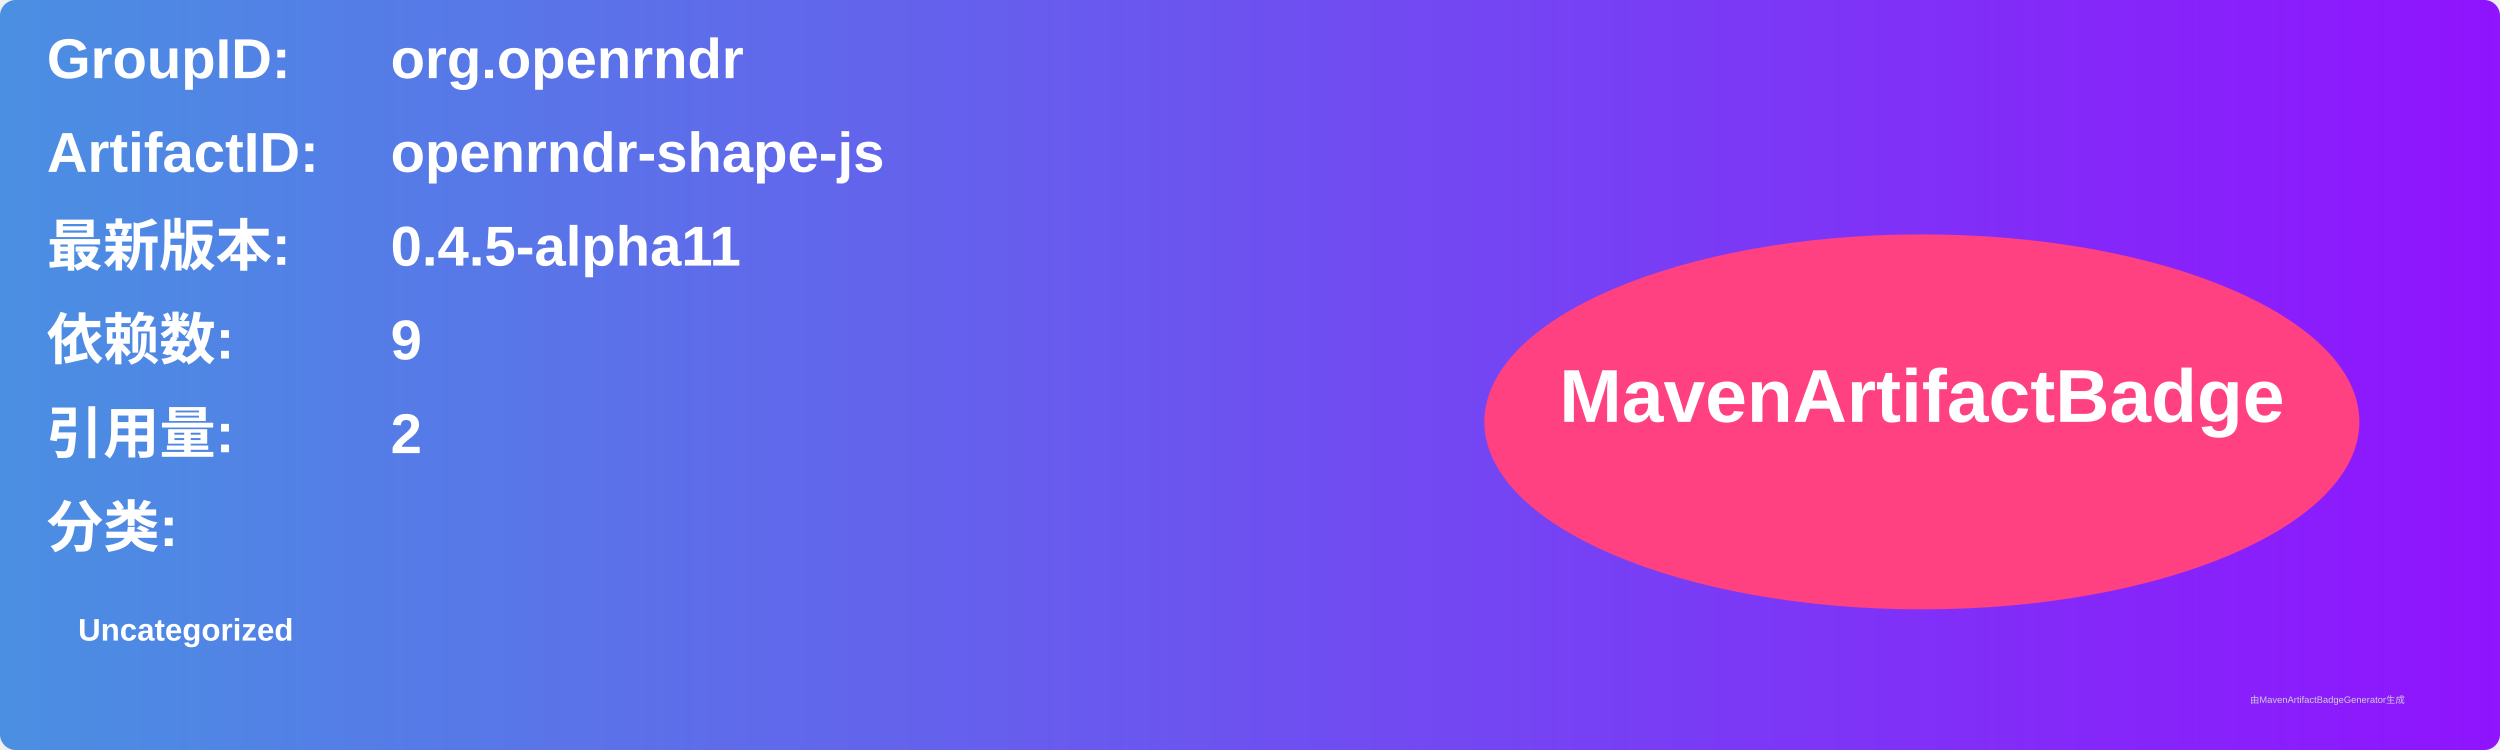
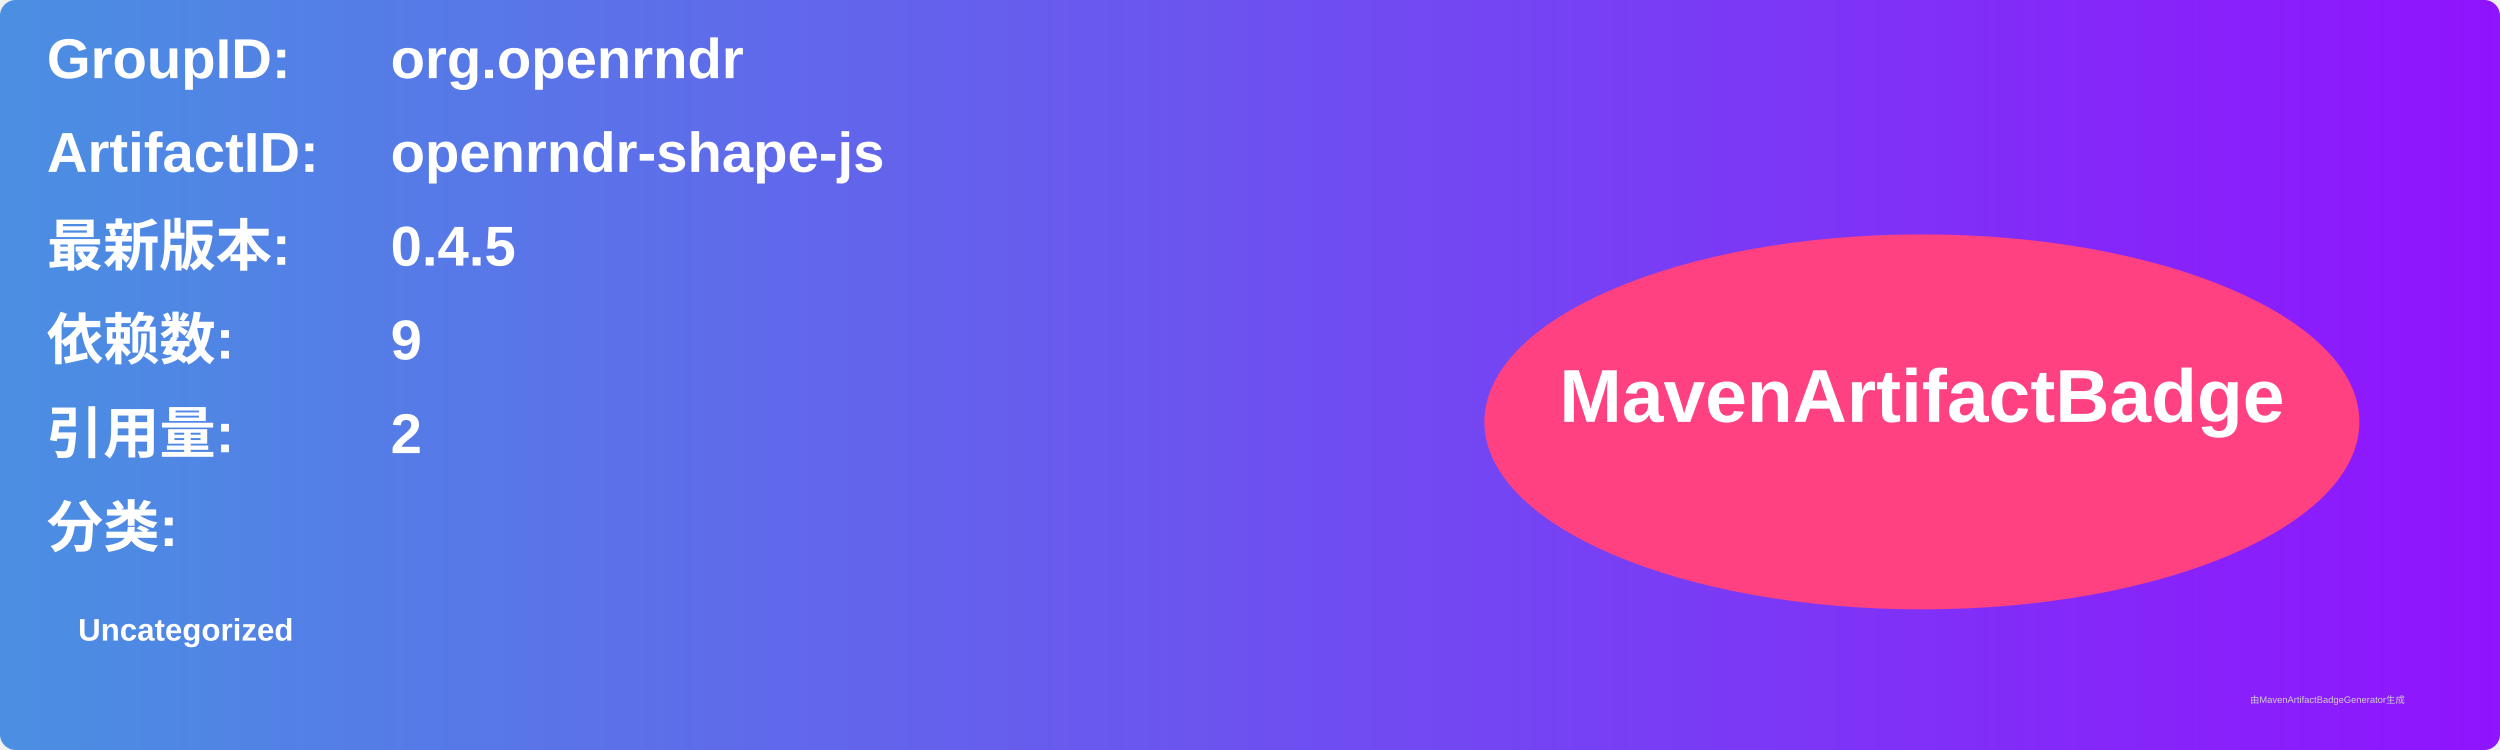
<svg xmlns="http://www.w3.org/2000/svg" width="800" height="240" viewBox="0 0 800 240">
  <linearGradient id="grad" x1="0%" y1="0%" x2="100%" y2="0%">
    <stop offset="0%" stop-color="#4a90e2" />
    <stop offset="100%" stop-color="#9013fe" />
  </linearGradient>
  <rect width="100%" height="100%" rx="5" ry="5" fill="url(#grad)" />
  <g transform="translate(15, 15)">
    <text x="0" y="10" font-family="Arial" font-size="18" fill="white" font-weight="bold" width="260">GroupID:</text>
    <text x="110" y="10" font-family="Arial" font-size="18" fill="white" font-weight="bold" width="460">org.openrndr</text>
    <text x="0" y="40" font-family="Arial" font-size="18" fill="white" font-weight="bold" width="260">ArtifactID:</text>
    <text x="110" y="40" font-family="Arial" font-size="18" fill="white" font-weight="bold" width="460">openrndr-shape-js</text>
    <text x="0" y="70" font-family="Arial" font-size="18" fill="white" font-weight="bold">最新版本:</text>
    <text x="110" y="70" font-family="Arial" font-size="18" fill="white" font-weight="bold">
-       <tspan font-weight="bold">0.4.5-alpha11</tspan>
+       <tspan font-weight="bold">0.4.5</tspan>
    </text>
    <text x="0" y="100" font-family="Arial" font-size="18" fill="white" font-weight="bold">依赖数: </text>
    <text x="110" y="100" font-family="Arial" font-size="18" fill="white">
      <tspan font-weight="bold">9</tspan>
    </text>
    <text x="0" y="130" font-family="Arial" font-size="18" fill="white" font-weight="bold">引用量: </text>
    <text x="110" y="130" font-family="Arial" font-size="18" fill="white">
      <tspan font-weight="bold">2</tspan>
    </text>
    <text x="0" y="160" font-family="Arial" font-size="18" fill="white" font-weight="bold">分类:</text>
    <text x="10" y="190" font-family="Arial" font-size="10" fill="white">
      <tspan font-weight="bold">Uncategorized</tspan>
    </text>
    <ellipse cx="600" cy="120" rx="140" ry="60" fill="#ff4081" />
    <text x="600" y="120" text-anchor="middle" font-family="Arial" font-size="24" fill="white" font-weight="bold">MavenArtifactBadge</text>
  </g>
  <text x="720" y="225" font-family="Arial" font-size="3" fill="#d0d0d0">由MavenArtifactBadgeGenerator生成</text>
</svg>
